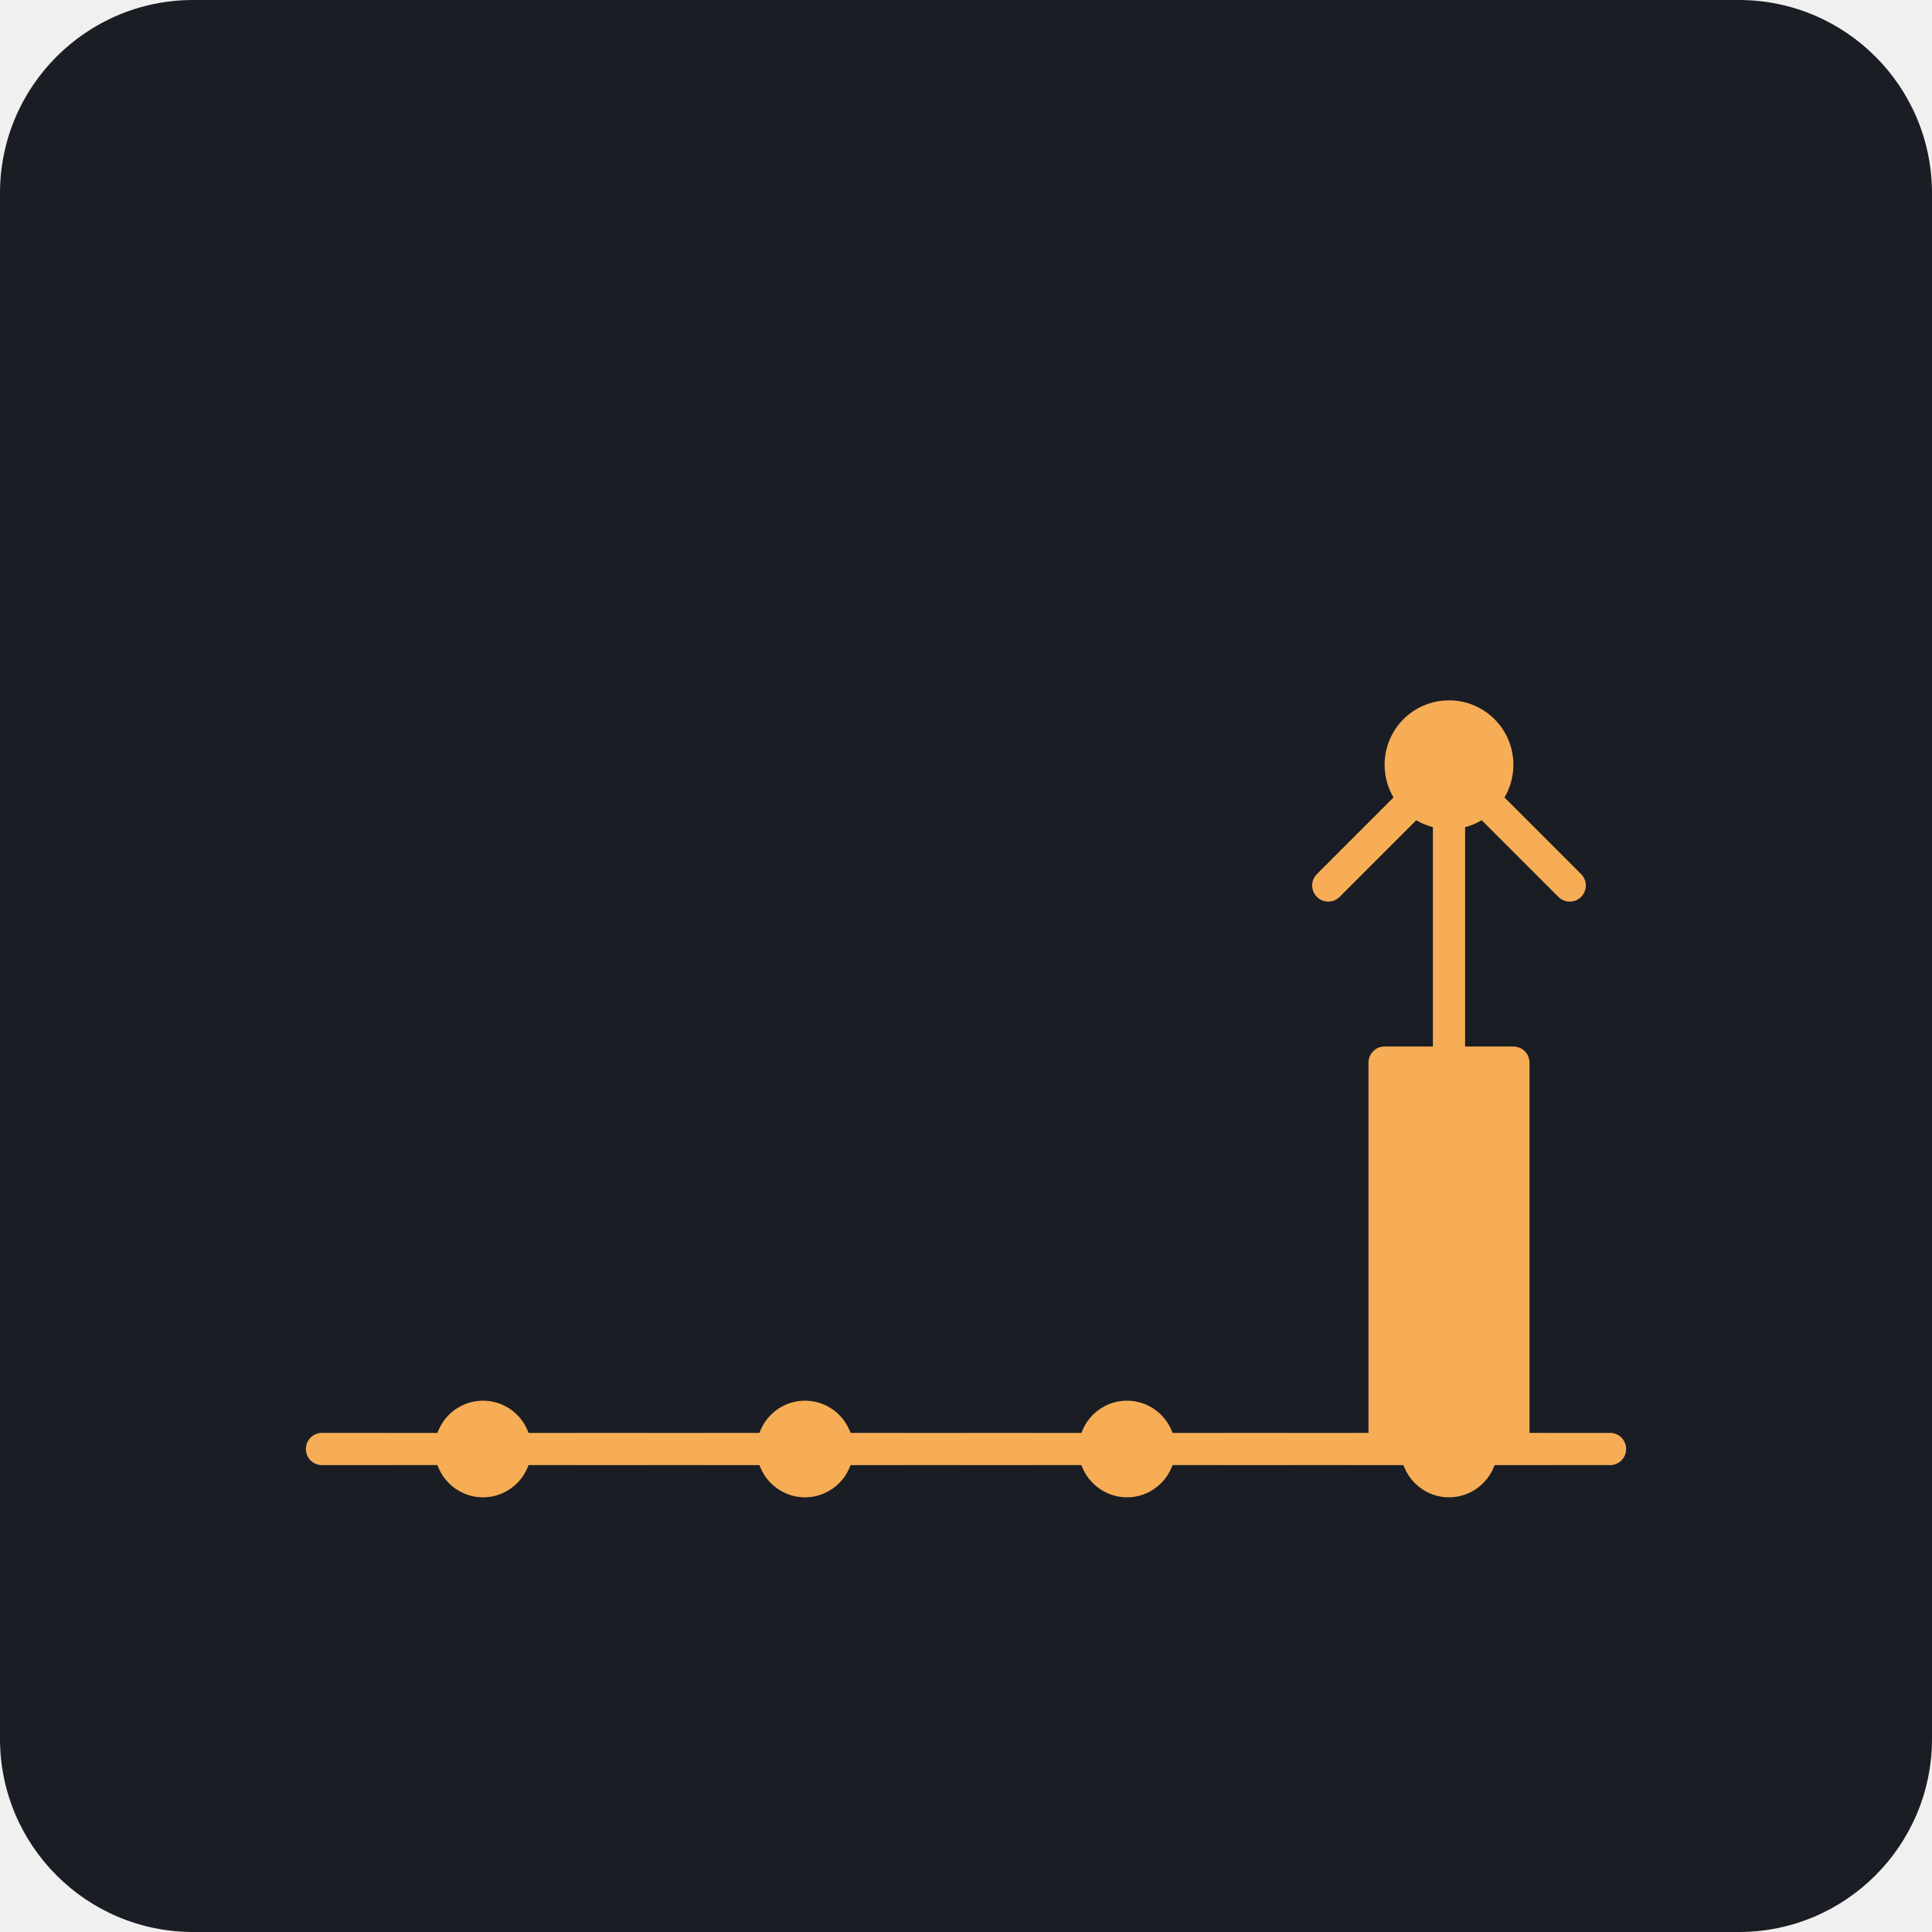
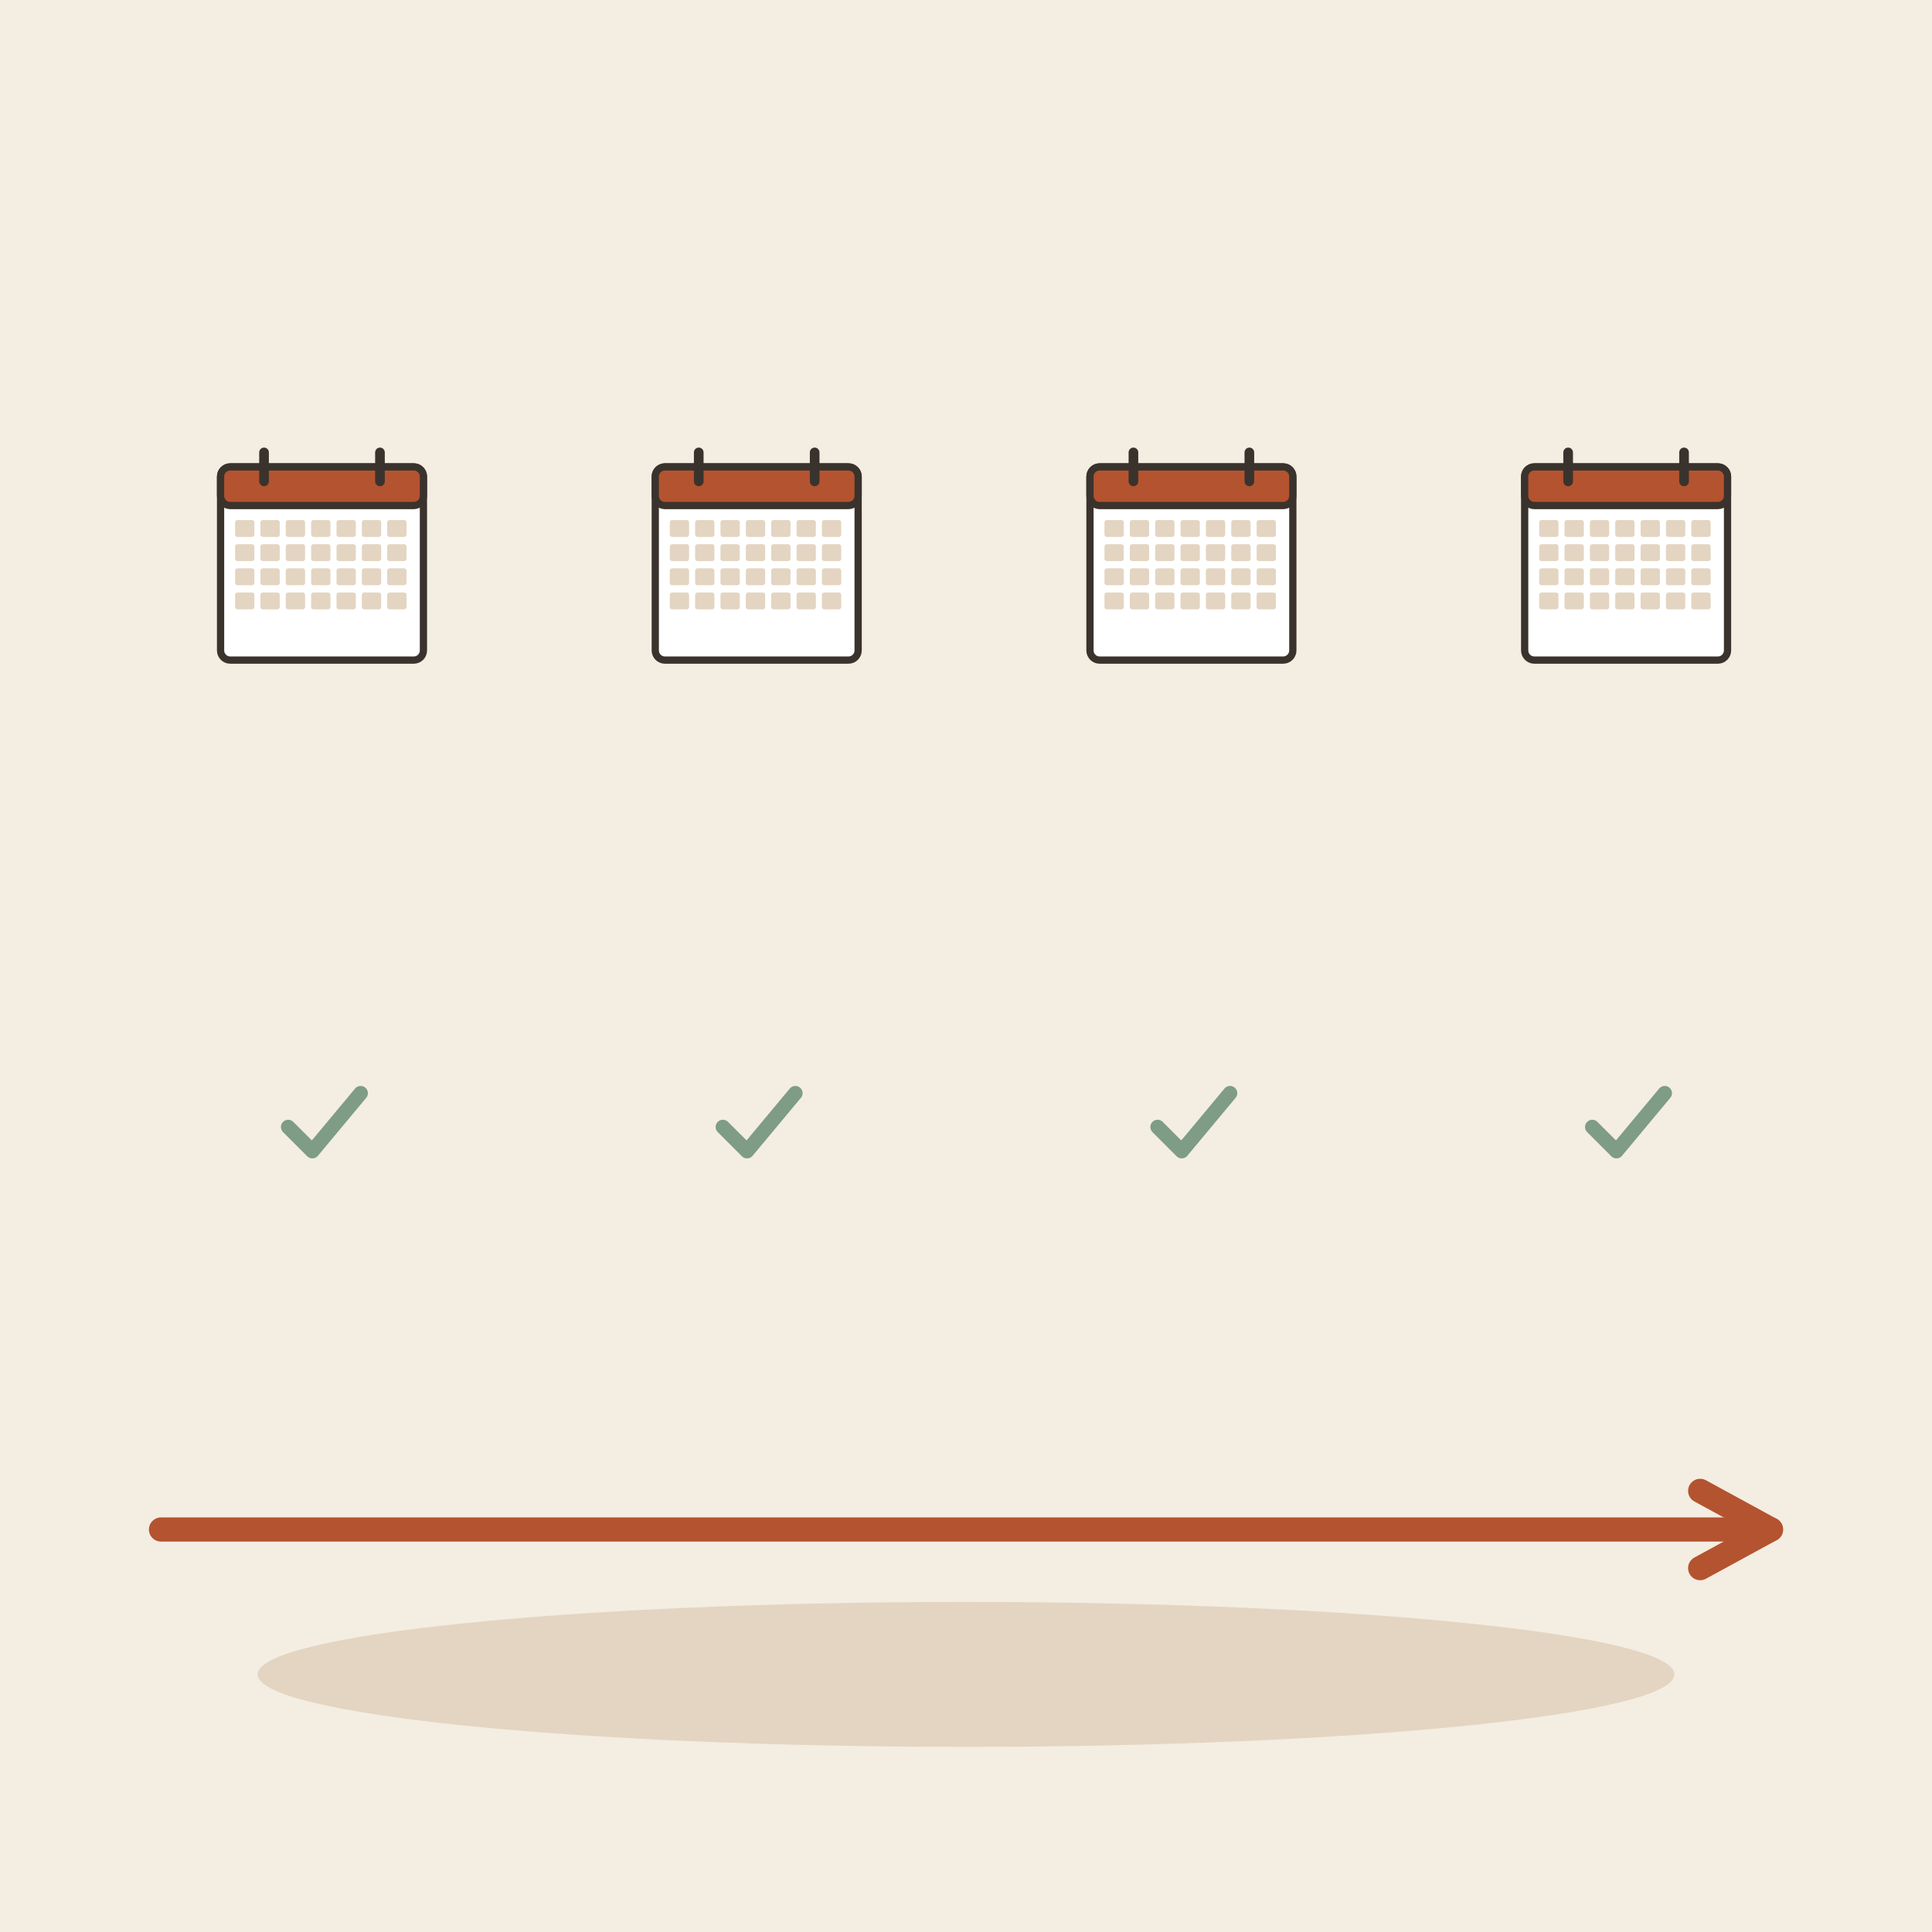
- <svg xmlns="http://www.w3.org/2000/svg" viewBox="0 0 240 240">
-   <rect width="240" height="240" rx="24" fill="#1A1D24" />
-   <g transform="translate(40, 60)">
-     <path d="M0 120 L160 120" stroke="#4A5568" stroke-width="4" stroke-linecap="round" stroke-dasharray="8 8" />
-     <path d="M0 120 L160 120" stroke="#F6AD55" stroke-width="4" stroke-linecap="round" />
-     <circle cx="20" cy="120" r="6" fill="#F6AD55" />
-     <circle cx="60" cy="120" r="6" fill="#F6AD55" />
-     <circle cx="100" cy="120" r="6" fill="#F6AD55" />
-     <circle cx="140" cy="120" r="6" fill="#F6AD55" />
-     <rect x="130" y="70" width="20" height="50" rx="2" fill="#F6AD55" />
-     <path d="M140 70 L140 40" stroke="#F6AD55" stroke-width="4" stroke-linecap="round" />
-     <circle cx="140" cy="35" r="8" fill="#F6AD55" />
-     <path d="M140 35 L155 50" stroke="#F6AD55" stroke-width="4" stroke-linecap="round" />
-     <path d="M140 35 L125 50" stroke="#F6AD55" stroke-width="4" stroke-linecap="round" />
+ <svg xmlns="http://www.w3.org/2000/svg" viewBox="0 0 240 240" data-style="editorial">
+   <rect width="240" height="240" fill="#F4EDE2" />
+   <ellipse cx="120" cy="208" rx="88" ry="9" fill="#E3D5C1" />
+   <g transform="translate(40 70) scale(0.3 0.3)">
+     <rect x="-42" y="-40" width="84" height="80" rx="4" fill="#FFFFFF" stroke="#3A332D" stroke-width="3" stroke-linecap="round" stroke-linejoin="round" />
+     <rect x="-42" y="-40" width="84" height="16" rx="4" fill="#B4532F" stroke="#3A332D" stroke-width="3" stroke-linecap="round" stroke-linejoin="round" />
+     <path d="M-24 -46L-24 -34" stroke="#3A332D" stroke-width="4" stroke-linecap="round" fill="none" />
+     <path d="M24 -46L24 -34" stroke="#3A332D" stroke-width="4" stroke-linecap="round" fill="none" />
+     <rect x="-36" y="-18" width="8" height="7" rx="1" fill="#E3D5C1" />
+     <rect x="-25.5" y="-18" width="8" height="7" rx="1" fill="#E3D5C1" />
+     <rect x="-15" y="-18" width="8" height="7" rx="1" fill="#E3D5C1" />
+     <rect x="-4.5" y="-18" width="8" height="7" rx="1" fill="#E3D5C1" />
+     <rect x="6" y="-18" width="8" height="7" rx="1" fill="#E3D5C1" />
+     <rect x="16.5" y="-18" width="8" height="7" rx="1" fill="#E3D5C1" />
+     <rect x="27" y="-18" width="8" height="7" rx="1" fill="#E3D5C1" />
+     <rect x="-36" y="-8" width="8" height="7" rx="1" fill="#E3D5C1" />
+     <rect x="-25.5" y="-8" width="8" height="7" rx="1" fill="#E3D5C1" />
+     <rect x="-15" y="-8" width="8" height="7" rx="1" fill="#E3D5C1" />
+     <rect x="-4.5" y="-8" width="8" height="7" rx="1" fill="#E3D5C1" />
+     <rect x="6" y="-8" width="8" height="7" rx="1" fill="#E3D5C1" />
+     <rect x="16.5" y="-8" width="8" height="7" rx="1" fill="#E3D5C1" />
+     <rect x="27" y="-8" width="8" height="7" rx="1" fill="#E3D5C1" />
+     <rect x="-36" y="2" width="8" height="7" rx="1" fill="#E3D5C1" />
+     <rect x="-25.5" y="2" width="8" height="7" rx="1" fill="#E3D5C1" />
+     <rect x="-15" y="2" width="8" height="7" rx="1" fill="#E3D5C1" />
+     <rect x="-4.5" y="2" width="8" height="7" rx="1" fill="#E3D5C1" />
+     <rect x="6" y="2" width="8" height="7" rx="1" fill="#E3D5C1" />
+     <rect x="16.5" y="2" width="8" height="7" rx="1" fill="#E3D5C1" />
+     <rect x="27" y="2" width="8" height="7" rx="1" fill="#E3D5C1" />
+     <rect x="-36" y="12" width="8" height="7" rx="1" fill="#E3D5C1" />
+     <rect x="-25.5" y="12" width="8" height="7" rx="1" fill="#E3D5C1" />
+     <rect x="-15" y="12" width="8" height="7" rx="1" fill="#E3D5C1" />
+     <rect x="-4.5" y="12" width="8" height="7" rx="1" fill="#E3D5C1" />
+     <rect x="6" y="12" width="8" height="7" rx="1" fill="#E3D5C1" />
+     <rect x="16.5" y="12" width="8" height="7" rx="1" fill="#E3D5C1" />
+     <rect x="27" y="12" width="8" height="7" rx="1" fill="#E3D5C1" />
  </g>
+   <g transform="translate(94 70) scale(0.3 0.3)">
+     <rect x="-42" y="-40" width="84" height="80" rx="4" fill="#FFFFFF" stroke="#3A332D" stroke-width="3" stroke-linecap="round" stroke-linejoin="round" />
+     <rect x="-42" y="-40" width="84" height="16" rx="4" fill="#B4532F" stroke="#3A332D" stroke-width="3" stroke-linecap="round" stroke-linejoin="round" />
+     <path d="M-24 -46L-24 -34" stroke="#3A332D" stroke-width="4" stroke-linecap="round" fill="none" />
+     <path d="M24 -46L24 -34" stroke="#3A332D" stroke-width="4" stroke-linecap="round" fill="none" />
+     <rect x="-36" y="-18" width="8" height="7" rx="1" fill="#E3D5C1" />
+     <rect x="-25.5" y="-18" width="8" height="7" rx="1" fill="#E3D5C1" />
+     <rect x="-15" y="-18" width="8" height="7" rx="1" fill="#E3D5C1" />
+     <rect x="-4.5" y="-18" width="8" height="7" rx="1" fill="#E3D5C1" />
+     <rect x="6" y="-18" width="8" height="7" rx="1" fill="#E3D5C1" />
+     <rect x="16.5" y="-18" width="8" height="7" rx="1" fill="#E3D5C1" />
+     <rect x="27" y="-18" width="8" height="7" rx="1" fill="#E3D5C1" />
+     <rect x="-36" y="-8" width="8" height="7" rx="1" fill="#E3D5C1" />
+     <rect x="-25.5" y="-8" width="8" height="7" rx="1" fill="#E3D5C1" />
+     <rect x="-15" y="-8" width="8" height="7" rx="1" fill="#E3D5C1" />
+     <rect x="-4.5" y="-8" width="8" height="7" rx="1" fill="#E3D5C1" />
+     <rect x="6" y="-8" width="8" height="7" rx="1" fill="#E3D5C1" />
+     <rect x="16.5" y="-8" width="8" height="7" rx="1" fill="#E3D5C1" />
+     <rect x="27" y="-8" width="8" height="7" rx="1" fill="#E3D5C1" />
+     <rect x="-36" y="2" width="8" height="7" rx="1" fill="#E3D5C1" />
+     <rect x="-25.5" y="2" width="8" height="7" rx="1" fill="#E3D5C1" />
+     <rect x="-15" y="2" width="8" height="7" rx="1" fill="#E3D5C1" />
+     <rect x="-4.5" y="2" width="8" height="7" rx="1" fill="#E3D5C1" />
+     <rect x="6" y="2" width="8" height="7" rx="1" fill="#E3D5C1" />
+     <rect x="16.5" y="2" width="8" height="7" rx="1" fill="#E3D5C1" />
+     <rect x="27" y="2" width="8" height="7" rx="1" fill="#E3D5C1" />
+     <rect x="-36" y="12" width="8" height="7" rx="1" fill="#E3D5C1" />
+     <rect x="-25.5" y="12" width="8" height="7" rx="1" fill="#E3D5C1" />
+     <rect x="-15" y="12" width="8" height="7" rx="1" fill="#E3D5C1" />
+     <rect x="-4.5" y="12" width="8" height="7" rx="1" fill="#E3D5C1" />
+     <rect x="6" y="12" width="8" height="7" rx="1" fill="#E3D5C1" />
+     <rect x="16.5" y="12" width="8" height="7" rx="1" fill="#E3D5C1" />
+     <rect x="27" y="12" width="8" height="7" rx="1" fill="#E3D5C1" />
+   </g>
+   <g transform="translate(148 70) scale(0.3 0.3)">
+     <rect x="-42" y="-40" width="84" height="80" rx="4" fill="#FFFFFF" stroke="#3A332D" stroke-width="3" stroke-linecap="round" stroke-linejoin="round" />
+     <rect x="-42" y="-40" width="84" height="16" rx="4" fill="#B4532F" stroke="#3A332D" stroke-width="3" stroke-linecap="round" stroke-linejoin="round" />
+     <path d="M-24 -46L-24 -34" stroke="#3A332D" stroke-width="4" stroke-linecap="round" fill="none" />
+     <path d="M24 -46L24 -34" stroke="#3A332D" stroke-width="4" stroke-linecap="round" fill="none" />
+     <rect x="-36" y="-18" width="8" height="7" rx="1" fill="#E3D5C1" />
+     <rect x="-25.5" y="-18" width="8" height="7" rx="1" fill="#E3D5C1" />
+     <rect x="-15" y="-18" width="8" height="7" rx="1" fill="#E3D5C1" />
+     <rect x="-4.5" y="-18" width="8" height="7" rx="1" fill="#E3D5C1" />
+     <rect x="6" y="-18" width="8" height="7" rx="1" fill="#E3D5C1" />
+     <rect x="16.5" y="-18" width="8" height="7" rx="1" fill="#E3D5C1" />
+     <rect x="27" y="-18" width="8" height="7" rx="1" fill="#E3D5C1" />
+     <rect x="-36" y="-8" width="8" height="7" rx="1" fill="#E3D5C1" />
+     <rect x="-25.5" y="-8" width="8" height="7" rx="1" fill="#E3D5C1" />
+     <rect x="-15" y="-8" width="8" height="7" rx="1" fill="#E3D5C1" />
+     <rect x="-4.5" y="-8" width="8" height="7" rx="1" fill="#E3D5C1" />
+     <rect x="6" y="-8" width="8" height="7" rx="1" fill="#E3D5C1" />
+     <rect x="16.5" y="-8" width="8" height="7" rx="1" fill="#E3D5C1" />
+     <rect x="27" y="-8" width="8" height="7" rx="1" fill="#E3D5C1" />
+     <rect x="-36" y="2" width="8" height="7" rx="1" fill="#E3D5C1" />
+     <rect x="-25.5" y="2" width="8" height="7" rx="1" fill="#E3D5C1" />
+     <rect x="-15" y="2" width="8" height="7" rx="1" fill="#E3D5C1" />
+     <rect x="-4.5" y="2" width="8" height="7" rx="1" fill="#E3D5C1" />
+     <rect x="6" y="2" width="8" height="7" rx="1" fill="#E3D5C1" />
+     <rect x="16.5" y="2" width="8" height="7" rx="1" fill="#E3D5C1" />
+     <rect x="27" y="2" width="8" height="7" rx="1" fill="#E3D5C1" />
+     <rect x="-36" y="12" width="8" height="7" rx="1" fill="#E3D5C1" />
+     <rect x="-25.5" y="12" width="8" height="7" rx="1" fill="#E3D5C1" />
+     <rect x="-15" y="12" width="8" height="7" rx="1" fill="#E3D5C1" />
+     <rect x="-4.5" y="12" width="8" height="7" rx="1" fill="#E3D5C1" />
+     <rect x="6" y="12" width="8" height="7" rx="1" fill="#E3D5C1" />
+     <rect x="16.5" y="12" width="8" height="7" rx="1" fill="#E3D5C1" />
+     <rect x="27" y="12" width="8" height="7" rx="1" fill="#E3D5C1" />
+   </g>
+   <g transform="translate(202 70) scale(0.3 0.3)">
+     <rect x="-42" y="-40" width="84" height="80" rx="4" fill="#FFFFFF" stroke="#3A332D" stroke-width="3" stroke-linecap="round" stroke-linejoin="round" />
+     <rect x="-42" y="-40" width="84" height="16" rx="4" fill="#B4532F" stroke="#3A332D" stroke-width="3" stroke-linecap="round" stroke-linejoin="round" />
+     <path d="M-24 -46L-24 -34" stroke="#3A332D" stroke-width="4" stroke-linecap="round" fill="none" />
+     <path d="M24 -46L24 -34" stroke="#3A332D" stroke-width="4" stroke-linecap="round" fill="none" />
+     <rect x="-36" y="-18" width="8" height="7" rx="1" fill="#E3D5C1" />
+     <rect x="-25.5" y="-18" width="8" height="7" rx="1" fill="#E3D5C1" />
+     <rect x="-15" y="-18" width="8" height="7" rx="1" fill="#E3D5C1" />
+     <rect x="-4.5" y="-18" width="8" height="7" rx="1" fill="#E3D5C1" />
+     <rect x="6" y="-18" width="8" height="7" rx="1" fill="#E3D5C1" />
+     <rect x="16.5" y="-18" width="8" height="7" rx="1" fill="#E3D5C1" />
+     <rect x="27" y="-18" width="8" height="7" rx="1" fill="#E3D5C1" />
+     <rect x="-36" y="-8" width="8" height="7" rx="1" fill="#E3D5C1" />
+     <rect x="-25.5" y="-8" width="8" height="7" rx="1" fill="#E3D5C1" />
+     <rect x="-15" y="-8" width="8" height="7" rx="1" fill="#E3D5C1" />
+     <rect x="-4.5" y="-8" width="8" height="7" rx="1" fill="#E3D5C1" />
+     <rect x="6" y="-8" width="8" height="7" rx="1" fill="#E3D5C1" />
+     <rect x="16.5" y="-8" width="8" height="7" rx="1" fill="#E3D5C1" />
+     <rect x="27" y="-8" width="8" height="7" rx="1" fill="#E3D5C1" />
+     <rect x="-36" y="2" width="8" height="7" rx="1" fill="#E3D5C1" />
+     <rect x="-25.5" y="2" width="8" height="7" rx="1" fill="#E3D5C1" />
+     <rect x="-15" y="2" width="8" height="7" rx="1" fill="#E3D5C1" />
+     <rect x="-4.5" y="2" width="8" height="7" rx="1" fill="#E3D5C1" />
+     <rect x="6" y="2" width="8" height="7" rx="1" fill="#E3D5C1" />
+     <rect x="16.5" y="2" width="8" height="7" rx="1" fill="#E3D5C1" />
+     <rect x="27" y="2" width="8" height="7" rx="1" fill="#E3D5C1" />
+     <rect x="-36" y="12" width="8" height="7" rx="1" fill="#E3D5C1" />
+     <rect x="-25.5" y="12" width="8" height="7" rx="1" fill="#E3D5C1" />
+     <rect x="-15" y="12" width="8" height="7" rx="1" fill="#E3D5C1" />
+     <rect x="-4.5" y="12" width="8" height="7" rx="1" fill="#E3D5C1" />
+     <rect x="6" y="12" width="8" height="7" rx="1" fill="#E3D5C1" />
+     <rect x="16.5" y="12" width="8" height="7" rx="1" fill="#E3D5C1" />
+     <rect x="27" y="12" width="8" height="7" rx="1" fill="#E3D5C1" />
+   </g>
+   <g transform="translate(40 140) scale(0.3 0.3)">
+     <path d="M-14 0l10 10l20 -24" fill="none" stroke="#7E9C86" stroke-width="6" stroke-linecap="round" stroke-linejoin="round" />
+   </g>
+   <g transform="translate(94 140) scale(0.3 0.3)">
+     <path d="M-14 0l10 10l20 -24" fill="none" stroke="#7E9C86" stroke-width="6" stroke-linecap="round" stroke-linejoin="round" />
+   </g>
+   <g transform="translate(148 140) scale(0.3 0.3)">
+     <path d="M-14 0l10 10l20 -24" fill="none" stroke="#7E9C86" stroke-width="6" stroke-linecap="round" stroke-linejoin="round" />
+   </g>
+   <g transform="translate(202 140) scale(0.3 0.3)">
+     <path d="M-14 0l10 10l20 -24" fill="none" stroke="#7E9C86" stroke-width="6" stroke-linecap="round" stroke-linejoin="round" />
+   </g>
+   <path d="M20 190L220 190" stroke="#B4532F" stroke-width="3" stroke-linecap="round" fill="none" />
+   <path d="M211.2 194.8L220 190L211.2 185.2" fill="none" stroke="#B4532F" stroke-width="3" stroke-linecap="round" stroke-linejoin="round" />
</svg>
